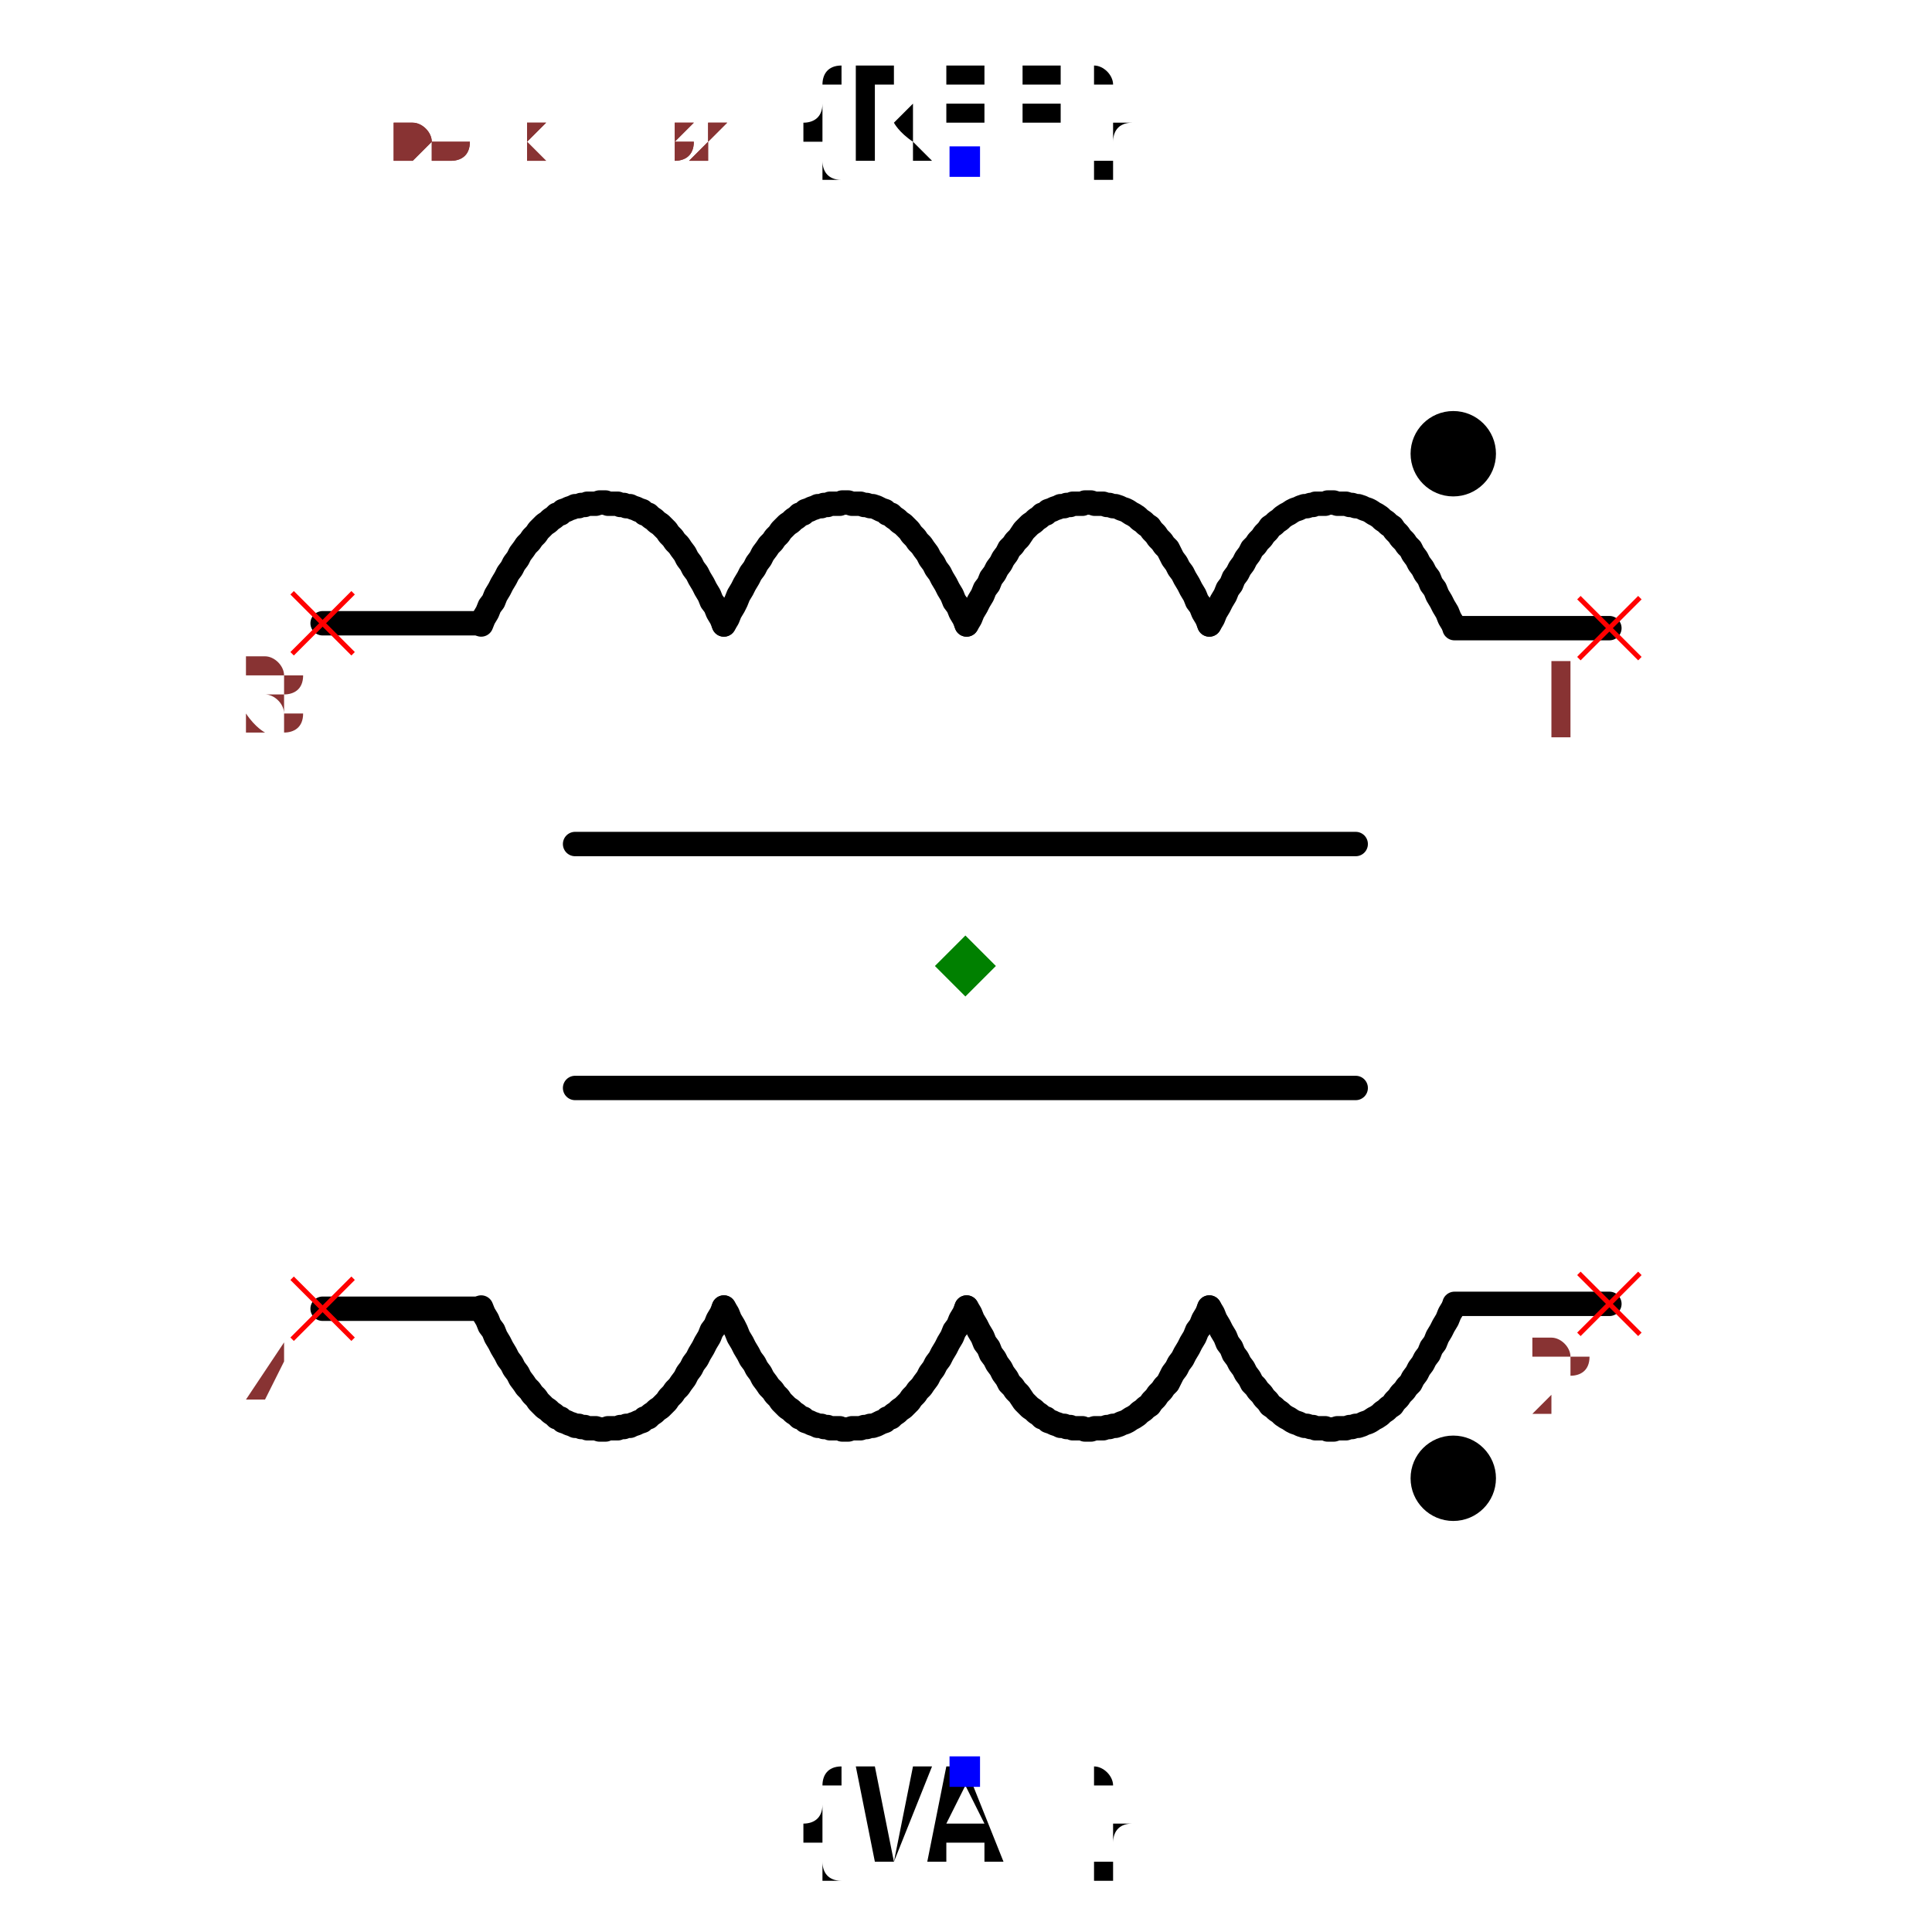
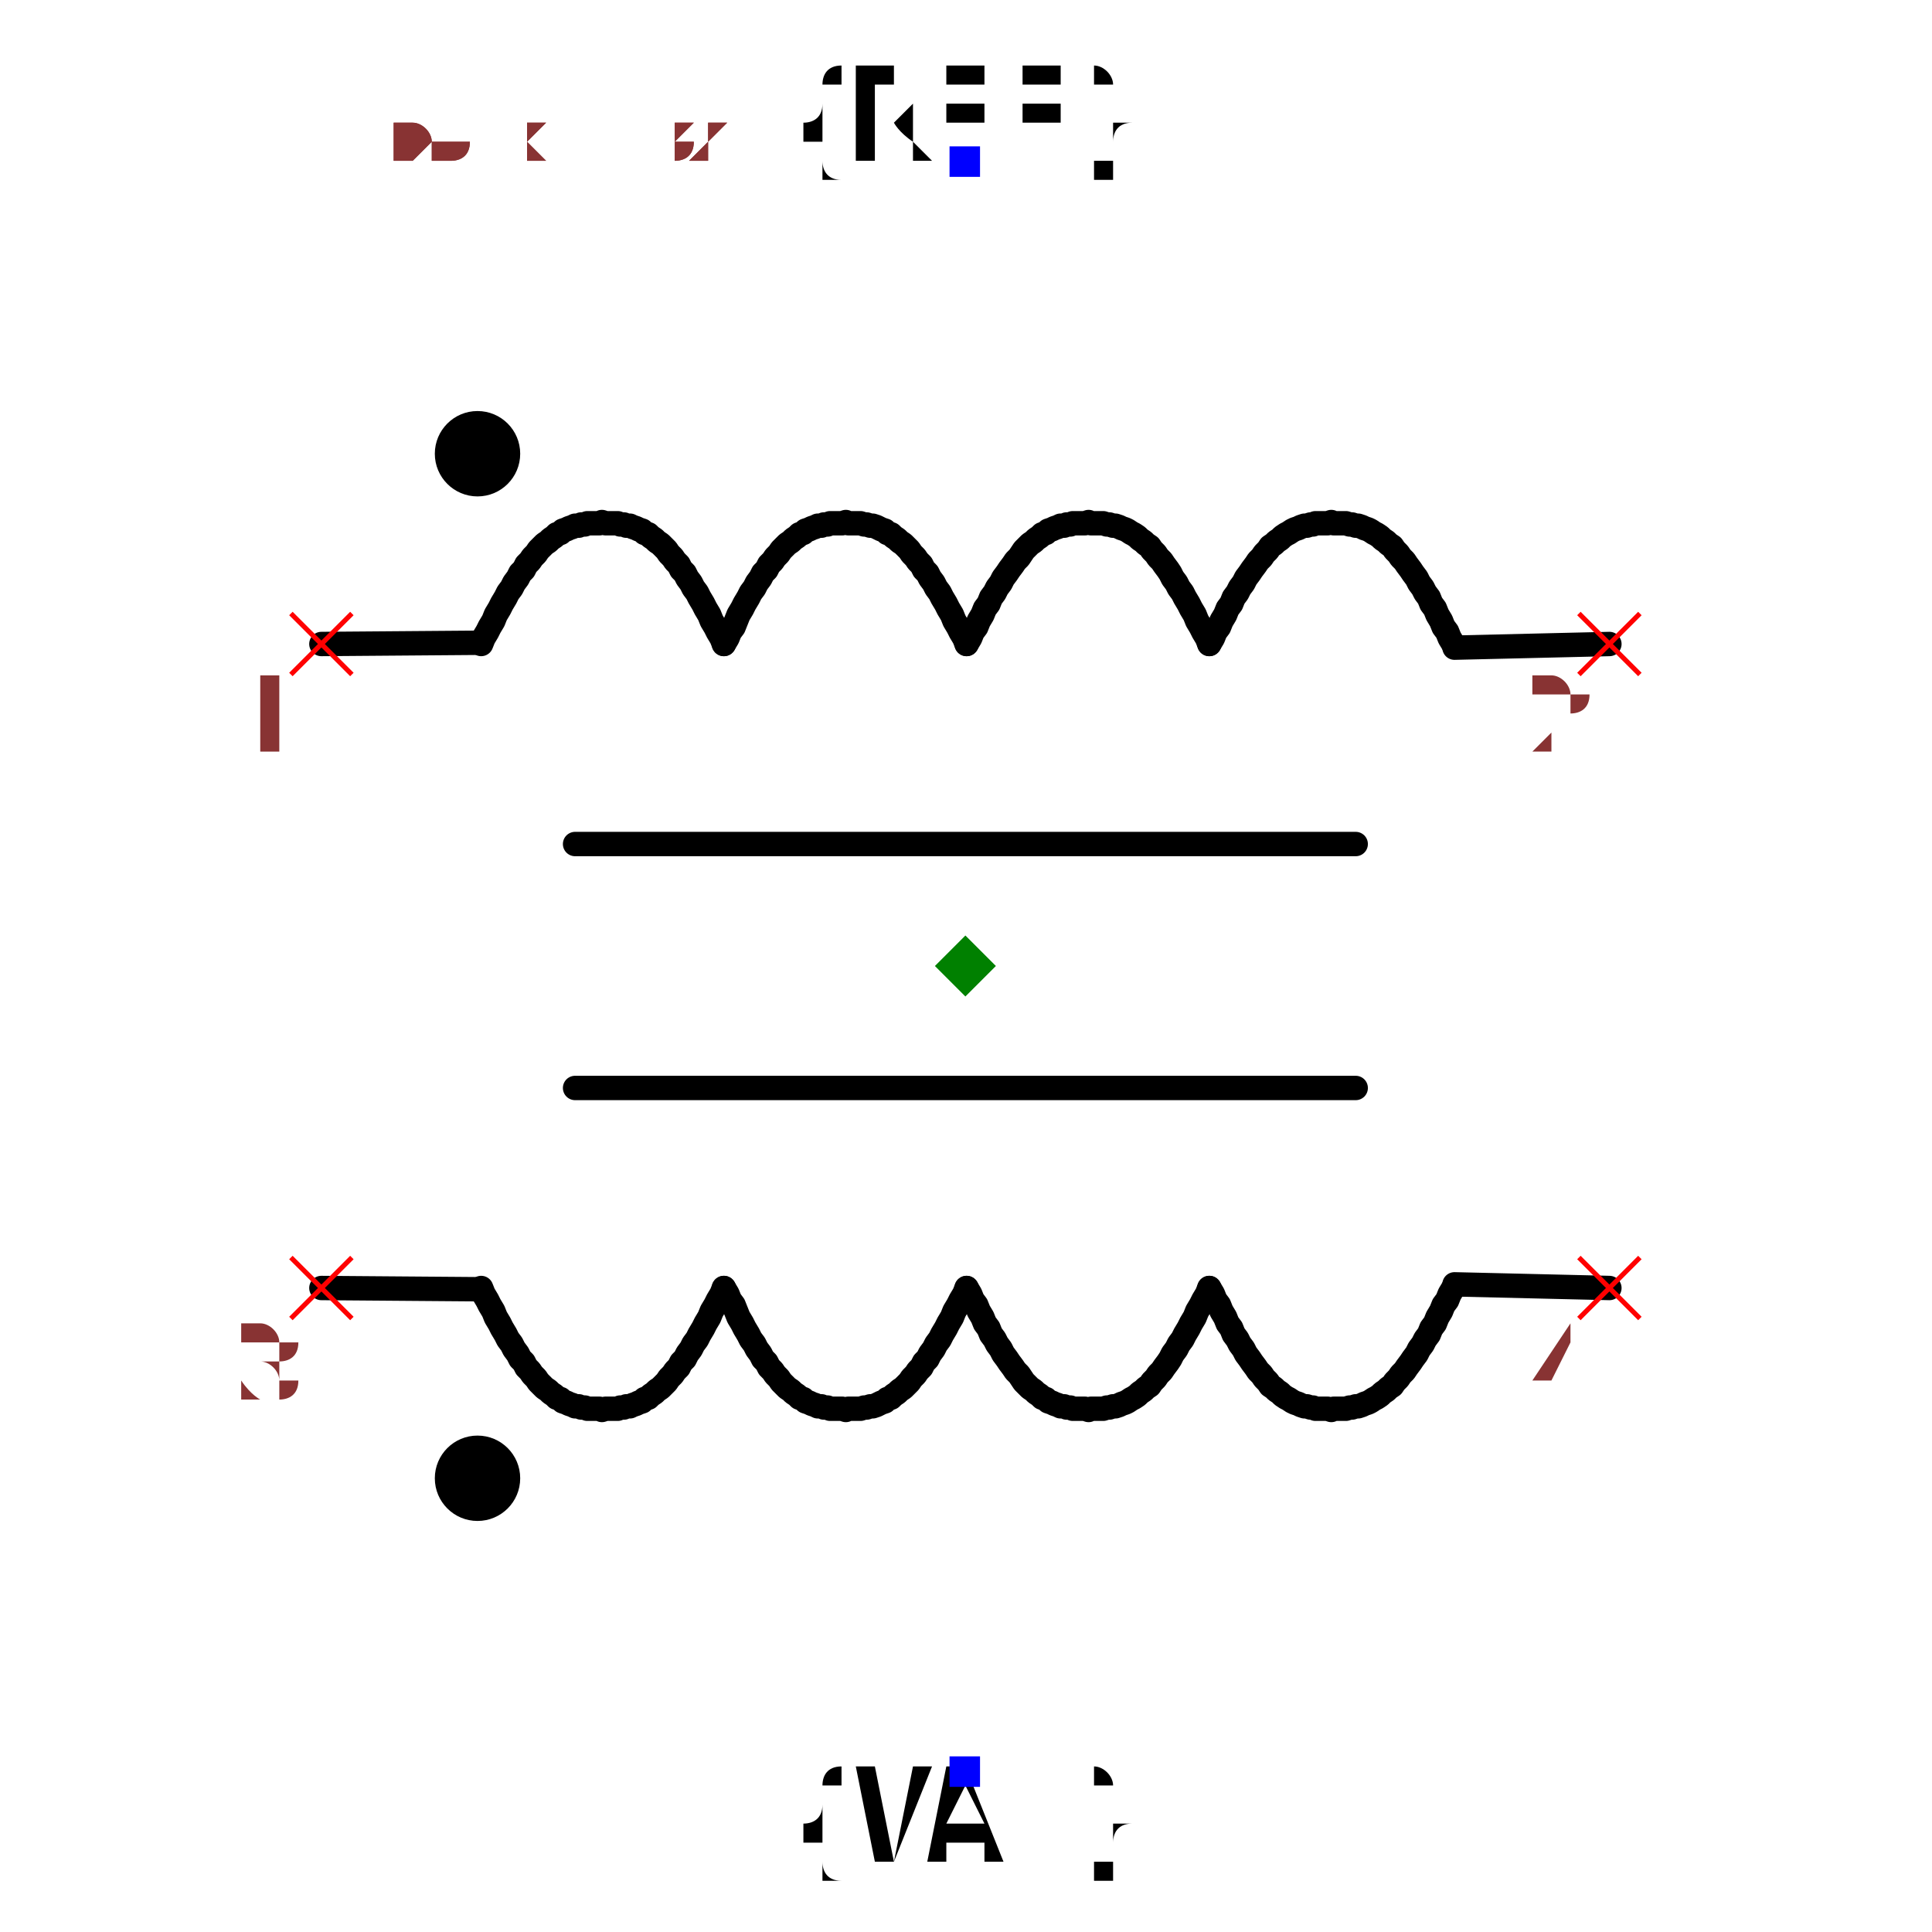
<svg xmlns="http://www.w3.org/2000/svg" width="150" height="150" viewBox="-0.633 -0.792 1.267 1.584">
-   <path d="M-0.198,-0.28 L-0.2,-0.285 L-0.203,-0.29 L-0.205,-0.295 L-0.208,-0.299 L-0.21,-0.304 L-0.213,-0.309 L-0.215,-0.313 L-0.218,-0.318 L-0.22,-0.322 L-0.223,-0.326 L-0.225,-0.33 L-0.228,-0.334 L-0.23,-0.338 L-0.233,-0.342 L-0.235,-0.345 L-0.238,-0.348 L-0.24,-0.351 L-0.243,-0.354 L-0.245,-0.357 L-0.248,-0.36 L-0.25,-0.362 L-0.253,-0.364 L-0.255,-0.366 L-0.258,-0.368 L-0.26,-0.37 L-0.263,-0.371 L-0.265,-0.373 L-0.268,-0.374 L-0.27,-0.375 L-0.273,-0.376 L-0.275,-0.377 L-0.278,-0.377 L-0.28,-0.378 L-0.283,-0.378 L-0.285,-0.379 L-0.288,-0.379 L-0.29,-0.379 L-0.293,-0.379 L-0.295,-0.38 L-0.298,-0.38 L-0.3,-0.38 L-0.303,-0.379 L-0.305,-0.379 L-0.308,-0.379 L-0.31,-0.379 L-0.312,-0.378 L-0.315,-0.378 L-0.317,-0.377 L-0.32,-0.377 L-0.322,-0.376 L-0.325,-0.375 L-0.327,-0.374 L-0.33,-0.373 L-0.332,-0.371 L-0.335,-0.37 L-0.337,-0.368 L-0.34,-0.366 L-0.342,-0.364 L-0.345,-0.362 L-0.347,-0.36 L-0.35,-0.357 L-0.352,-0.354 L-0.355,-0.351 L-0.357,-0.348 L-0.36,-0.345 L-0.362,-0.342 L-0.365,-0.338 L-0.367,-0.334 L-0.37,-0.33 L-0.372,-0.326 L-0.375,-0.322 L-0.377,-0.318 L-0.38,-0.313 L-0.382,-0.309 L-0.385,-0.304 L-0.387,-0.299 L-0.39,-0.295 L-0.392,-0.29 L-0.395,-0.285 L-0.397,-0.28" fill="none" stroke="black" stroke-width="0.02" stroke-linecap="round" stroke-linejoin="round" />
-   <path d="M0.001,-0.28 L-0.001,-0.285 L-0.004,-0.29 L-0.006,-0.295 L-0.009,-0.299 L-0.011,-0.304 L-0.014,-0.309 L-0.016,-0.313 L-0.019,-0.318 L-0.021,-0.322 L-0.024,-0.326 L-0.026,-0.33 L-0.029,-0.334 L-0.031,-0.338 L-0.034,-0.342 L-0.036,-0.345 L-0.039,-0.348 L-0.041,-0.351 L-0.044,-0.354 L-0.046,-0.357 L-0.049,-0.36 L-0.051,-0.362 L-0.054,-0.364 L-0.056,-0.366 L-0.059,-0.368 L-0.061,-0.37 L-0.064,-0.371 L-0.066,-0.373 L-0.069,-0.374 L-0.071,-0.375 L-0.073,-0.376 L-0.076,-0.377 L-0.078,-0.377 L-0.081,-0.378 L-0.083,-0.378 L-0.086,-0.379 L-0.088,-0.379 L-0.091,-0.379 L-0.093,-0.379 L-0.096,-0.38 L-0.098,-0.38 L-0.101,-0.38 L-0.103,-0.379 L-0.106,-0.379 L-0.108,-0.379 L-0.111,-0.379 L-0.113,-0.378 L-0.116,-0.378 L-0.118,-0.377 L-0.121,-0.377 L-0.123,-0.376 L-0.126,-0.375 L-0.128,-0.374 L-0.131,-0.373 L-0.133,-0.371 L-0.136,-0.37 L-0.138,-0.368 L-0.141,-0.366 L-0.143,-0.364 L-0.146,-0.362 L-0.148,-0.36 L-0.151,-0.357 L-0.153,-0.354 L-0.156,-0.351 L-0.158,-0.348 L-0.161,-0.345 L-0.163,-0.342 L-0.166,-0.338 L-0.168,-0.334 L-0.171,-0.33 L-0.173,-0.326 L-0.176,-0.322 L-0.178,-0.318 L-0.181,-0.313 L-0.183,-0.309 L-0.186,-0.304 L-0.188,-0.299 L-0.19,-0.295 L-0.193,-0.29 L-0.195,-0.285 L-0.198,-0.28" fill="none" stroke="black" stroke-width="0.02" stroke-linecap="round" stroke-linejoin="round" />
-   <path d="M0.2,-0.28 L0.198,-0.285 L0.195,-0.29 L0.193,-0.295 L0.19,-0.299 L0.188,-0.304 L0.185,-0.309 L0.183,-0.313 L0.18,-0.318 L0.178,-0.322 L0.175,-0.326 L0.173,-0.33 L0.17,-0.334 L0.168,-0.338 L0.166,-0.342 L0.163,-0.345 L0.161,-0.348 L0.158,-0.351 L0.156,-0.354 L0.153,-0.357 L0.151,-0.36 L0.148,-0.362 L0.146,-0.364 L0.143,-0.366 L0.141,-0.368 L0.138,-0.37 L0.136,-0.371 L0.133,-0.373 L0.131,-0.374 L0.128,-0.375 L0.126,-0.376 L0.123,-0.377 L0.121,-0.377 L0.118,-0.378 L0.116,-0.378 L0.113,-0.379 L0.111,-0.379 L0.108,-0.379 L0.106,-0.379 L0.103,-0.38 L0.101,-0.38 L0.098,-0.38 L0.096,-0.379 L0.093,-0.379 L0.091,-0.379 L0.088,-0.379 L0.086,-0.378 L0.083,-0.378 L0.081,-0.377 L0.078,-0.377 L0.076,-0.376 L0.073,-0.375 L0.071,-0.374 L0.068,-0.373 L0.066,-0.371 L0.063,-0.37 L0.061,-0.368 L0.058,-0.366 L0.056,-0.364 L0.053,-0.362 L0.051,-0.36 L0.048,-0.357 L0.046,-0.354 L0.044,-0.351 L0.041,-0.348 L0.039,-0.345 L0.036,-0.342 L0.034,-0.338 L0.031,-0.334 L0.029,-0.33 L0.026,-0.326 L0.024,-0.322 L0.021,-0.318 L0.019,-0.313 L0.016,-0.309 L0.014,-0.304 L0.011,-0.299 L0.009,-0.295 L0.006,-0.29 L0.004,-0.285 L0.001,-0.28" fill="none" stroke="black" stroke-width="0.02" stroke-linecap="round" stroke-linejoin="round" />
-   <path d="M0.4,-0.28 L0.397,-0.285 L0.395,-0.29 L0.392,-0.295 L0.39,-0.299 L0.387,-0.304 L0.385,-0.309 L0.382,-0.313 L0.38,-0.318 L0.377,-0.322 L0.375,-0.326 L0.372,-0.33 L0.37,-0.334 L0.367,-0.338 L0.365,-0.342 L0.362,-0.345 L0.36,-0.348 L0.357,-0.351 L0.355,-0.354 L0.352,-0.357 L0.35,-0.36 L0.347,-0.362 L0.345,-0.364 L0.342,-0.366 L0.34,-0.368 L0.337,-0.37 L0.335,-0.371 L0.332,-0.373 L0.33,-0.374 L0.327,-0.375 L0.325,-0.376 L0.322,-0.377 L0.32,-0.377 L0.317,-0.378 L0.315,-0.378 L0.312,-0.379 L0.31,-0.379 L0.307,-0.379 L0.305,-0.379 L0.302,-0.38 L0.3,-0.38 L0.297,-0.38 L0.295,-0.379 L0.292,-0.379 L0.29,-0.379 L0.287,-0.379 L0.285,-0.378 L0.283,-0.378 L0.28,-0.377 L0.278,-0.377 L0.275,-0.376 L0.273,-0.375 L0.27,-0.374 L0.268,-0.373 L0.265,-0.371 L0.263,-0.37 L0.26,-0.368 L0.258,-0.366 L0.255,-0.364 L0.253,-0.362 L0.25,-0.36 L0.248,-0.357 L0.245,-0.354 L0.243,-0.351 L0.24,-0.348 L0.238,-0.345 L0.235,-0.342 L0.233,-0.338 L0.23,-0.334 L0.228,-0.33 L0.225,-0.326 L0.223,-0.322 L0.22,-0.318 L0.218,-0.313 L0.215,-0.309 L0.213,-0.304 L0.21,-0.299 L0.208,-0.295 L0.205,-0.29 L0.203,-0.285 L0.2,-0.28" fill="none" stroke="black" stroke-width="0.02" stroke-linecap="round" stroke-linejoin="round" />
-   <path d="M-0.4,-0.281 L-0.527,-0.281" fill="none" stroke="black" stroke-width="0.02" stroke-linecap="round" stroke-linejoin="round" />
-   <path d="M0.528,-0.277 L0.401,-0.277" fill="none" stroke="black" stroke-width="0.02" stroke-linecap="round" stroke-linejoin="round" />
-   <path d="M-0.198,0.28 L-0.2,0.285 L-0.203,0.29 L-0.205,0.295 L-0.208,0.299 L-0.21,0.304 L-0.213,0.309 L-0.215,0.313 L-0.218,0.318 L-0.22,0.322 L-0.223,0.326 L-0.225,0.33 L-0.228,0.334 L-0.23,0.338 L-0.233,0.342 L-0.235,0.345 L-0.238,0.348 L-0.24,0.351 L-0.243,0.354 L-0.245,0.357 L-0.248,0.36 L-0.25,0.362 L-0.253,0.364 L-0.255,0.366 L-0.258,0.368 L-0.26,0.37 L-0.263,0.371 L-0.265,0.373 L-0.268,0.374 L-0.27,0.375 L-0.273,0.376 L-0.275,0.377 L-0.278,0.377 L-0.28,0.378 L-0.283,0.378 L-0.285,0.379 L-0.288,0.379 L-0.29,0.379 L-0.293,0.379 L-0.295,0.38 L-0.298,0.38 L-0.3,0.38 L-0.303,0.379 L-0.305,0.379 L-0.308,0.379 L-0.31,0.379 L-0.312,0.378 L-0.315,0.378 L-0.317,0.377 L-0.32,0.377 L-0.322,0.376 L-0.325,0.375 L-0.327,0.374 L-0.33,0.373 L-0.332,0.371 L-0.335,0.37 L-0.337,0.368 L-0.34,0.366 L-0.342,0.364 L-0.345,0.362 L-0.347,0.36 L-0.35,0.357 L-0.352,0.354 L-0.355,0.351 L-0.357,0.348 L-0.36,0.345 L-0.362,0.342 L-0.365,0.338 L-0.367,0.334 L-0.37,0.33 L-0.372,0.326 L-0.375,0.322 L-0.377,0.318 L-0.38,0.313 L-0.382,0.309 L-0.385,0.304 L-0.387,0.299 L-0.39,0.295 L-0.392,0.29 L-0.395,0.285 L-0.397,0.28" fill="none" stroke="black" stroke-width="0.02" stroke-linecap="round" stroke-linejoin="round" />
-   <path d="M0.001,0.28 L-0.001,0.285 L-0.004,0.29 L-0.006,0.295 L-0.009,0.299 L-0.011,0.304 L-0.014,0.309 L-0.016,0.313 L-0.019,0.318 L-0.021,0.322 L-0.024,0.326 L-0.026,0.33 L-0.029,0.334 L-0.031,0.338 L-0.034,0.342 L-0.036,0.345 L-0.039,0.348 L-0.041,0.351 L-0.044,0.354 L-0.046,0.357 L-0.049,0.36 L-0.051,0.362 L-0.054,0.364 L-0.056,0.366 L-0.059,0.368 L-0.061,0.37 L-0.064,0.371 L-0.066,0.373 L-0.069,0.374 L-0.071,0.375 L-0.073,0.376 L-0.076,0.377 L-0.078,0.377 L-0.081,0.378 L-0.083,0.378 L-0.086,0.379 L-0.088,0.379 L-0.091,0.379 L-0.093,0.379 L-0.096,0.38 L-0.098,0.38 L-0.101,0.38 L-0.103,0.379 L-0.106,0.379 L-0.108,0.379 L-0.111,0.379 L-0.113,0.378 L-0.116,0.378 L-0.118,0.377 L-0.121,0.377 L-0.123,0.376 L-0.126,0.375 L-0.128,0.374 L-0.131,0.373 L-0.133,0.371 L-0.136,0.37 L-0.138,0.368 L-0.141,0.366 L-0.143,0.364 L-0.146,0.362 L-0.148,0.36 L-0.151,0.357 L-0.153,0.354 L-0.156,0.351 L-0.158,0.348 L-0.161,0.345 L-0.163,0.342 L-0.166,0.338 L-0.168,0.334 L-0.171,0.33 L-0.173,0.326 L-0.176,0.322 L-0.178,0.318 L-0.181,0.313 L-0.183,0.309 L-0.186,0.304 L-0.188,0.299 L-0.19,0.295 L-0.193,0.29 L-0.195,0.285 L-0.198,0.28" fill="none" stroke="black" stroke-width="0.02" stroke-linecap="round" stroke-linejoin="round" />
-   <path d="M0.2,0.28 L0.198,0.285 L0.195,0.29 L0.193,0.295 L0.19,0.299 L0.188,0.304 L0.185,0.309 L0.183,0.313 L0.18,0.318 L0.178,0.322 L0.175,0.326 L0.173,0.33 L0.17,0.334 L0.168,0.338 L0.166,0.342 L0.163,0.345 L0.161,0.348 L0.158,0.351 L0.156,0.354 L0.153,0.357 L0.151,0.36 L0.148,0.362 L0.146,0.364 L0.143,0.366 L0.141,0.368 L0.138,0.37 L0.136,0.371 L0.133,0.373 L0.131,0.374 L0.128,0.375 L0.126,0.376 L0.123,0.377 L0.121,0.377 L0.118,0.378 L0.116,0.378 L0.113,0.379 L0.111,0.379 L0.108,0.379 L0.106,0.379 L0.103,0.38 L0.101,0.38 L0.098,0.38 L0.096,0.379 L0.093,0.379 L0.091,0.379 L0.088,0.379 L0.086,0.378 L0.083,0.378 L0.081,0.377 L0.078,0.377 L0.076,0.376 L0.073,0.375 L0.071,0.374 L0.068,0.373 L0.066,0.371 L0.063,0.37 L0.061,0.368 L0.058,0.366 L0.056,0.364 L0.053,0.362 L0.051,0.36 L0.048,0.357 L0.046,0.354 L0.044,0.351 L0.041,0.348 L0.039,0.345 L0.036,0.342 L0.034,0.338 L0.031,0.334 L0.029,0.33 L0.026,0.326 L0.024,0.322 L0.021,0.318 L0.019,0.313 L0.016,0.309 L0.014,0.304 L0.011,0.299 L0.009,0.295 L0.006,0.29 L0.004,0.285 L0.001,0.28" fill="none" stroke="black" stroke-width="0.02" stroke-linecap="round" stroke-linejoin="round" />
-   <path d="M0.4,0.28 L0.397,0.285 L0.395,0.29 L0.392,0.295 L0.39,0.299 L0.387,0.304 L0.385,0.309 L0.382,0.313 L0.38,0.318 L0.377,0.322 L0.375,0.326 L0.372,0.33 L0.37,0.334 L0.367,0.338 L0.365,0.342 L0.362,0.345 L0.36,0.348 L0.357,0.351 L0.355,0.354 L0.352,0.357 L0.35,0.36 L0.347,0.362 L0.345,0.364 L0.342,0.366 L0.34,0.368 L0.337,0.37 L0.335,0.371 L0.332,0.373 L0.33,0.374 L0.327,0.375 L0.325,0.376 L0.322,0.377 L0.32,0.377 L0.317,0.378 L0.315,0.378 L0.312,0.379 L0.31,0.379 L0.307,0.379 L0.305,0.379 L0.302,0.38 L0.3,0.38 L0.297,0.38 L0.295,0.379 L0.292,0.379 L0.29,0.379 L0.287,0.379 L0.285,0.378 L0.283,0.378 L0.28,0.377 L0.278,0.377 L0.275,0.376 L0.273,0.375 L0.27,0.374 L0.268,0.373 L0.265,0.371 L0.263,0.37 L0.26,0.368 L0.258,0.366 L0.255,0.364 L0.253,0.362 L0.25,0.36 L0.248,0.357 L0.245,0.354 L0.243,0.351 L0.24,0.348 L0.238,0.345 L0.235,0.342 L0.233,0.338 L0.23,0.334 L0.228,0.33 L0.225,0.326 L0.223,0.322 L0.22,0.318 L0.218,0.313 L0.215,0.309 L0.213,0.304 L0.21,0.299 L0.208,0.295 L0.205,0.29 L0.203,0.285 L0.2,0.28" fill="none" stroke="black" stroke-width="0.02" stroke-linecap="round" stroke-linejoin="round" />
-   <path d="M-0.4,0.281 L-0.527,0.281" fill="none" stroke="black" stroke-width="0.02" stroke-linecap="round" stroke-linejoin="round" />
-   <path d="M0.528,0.277 L0.401,0.277" fill="none" stroke="black" stroke-width="0.02" stroke-linecap="round" stroke-linejoin="round" />
+   <path d="M-0.198,-0.264 L-0.2,-0.269 L-0.203,-0.274 L-0.205,-0.278 L-0.208,-0.283 L-0.21,-0.288 L-0.213,-0.293 L-0.215,-0.297 L-0.218,-0.302 L-0.22,-0.306 L-0.223,-0.31 L-0.225,-0.314 L-0.228,-0.318 L-0.23,-0.322 L-0.233,-0.325 L-0.235,-0.329 L-0.238,-0.332 L-0.24,-0.335 L-0.243,-0.338 L-0.245,-0.341 L-0.248,-0.344 L-0.25,-0.346 L-0.253,-0.348 L-0.255,-0.35 L-0.258,-0.352 L-0.26,-0.354 L-0.263,-0.355 L-0.265,-0.357 L-0.268,-0.358 L-0.27,-0.359 L-0.273,-0.36 L-0.275,-0.361 L-0.278,-0.361 L-0.28,-0.362 L-0.283,-0.362 L-0.285,-0.363 L-0.288,-0.363 L-0.29,-0.363 L-0.293,-0.363 L-0.295,-0.363 L-0.298,-0.364 L-0.3,-0.363 L-0.303,-0.363 L-0.305,-0.363 L-0.308,-0.363 L-0.31,-0.363 L-0.312,-0.362 L-0.315,-0.362 L-0.317,-0.361 L-0.32,-0.361 L-0.322,-0.36 L-0.325,-0.359 L-0.327,-0.358 L-0.33,-0.357 L-0.332,-0.355 L-0.335,-0.354 L-0.337,-0.352 L-0.34,-0.35 L-0.342,-0.348 L-0.345,-0.346 L-0.347,-0.344 L-0.35,-0.341 L-0.352,-0.338 L-0.355,-0.335 L-0.357,-0.332 L-0.36,-0.329 L-0.362,-0.325 L-0.365,-0.322 L-0.367,-0.318 L-0.37,-0.314 L-0.372,-0.31 L-0.375,-0.306 L-0.377,-0.302 L-0.38,-0.297 L-0.382,-0.293 L-0.385,-0.288 L-0.387,-0.283 L-0.39,-0.278 L-0.392,-0.274 L-0.395,-0.269 L-0.397,-0.264" fill="none" stroke="black" stroke-width="0.02" stroke-linecap="round" stroke-linejoin="round" />
+   <path d="M0.001,-0.264 L-0.001,-0.269 L-0.004,-0.274 L-0.006,-0.278 L-0.009,-0.283 L-0.011,-0.288 L-0.014,-0.293 L-0.016,-0.297 L-0.019,-0.302 L-0.021,-0.306 L-0.024,-0.31 L-0.026,-0.314 L-0.029,-0.318 L-0.031,-0.322 L-0.034,-0.325 L-0.036,-0.329 L-0.039,-0.332 L-0.041,-0.335 L-0.044,-0.338 L-0.046,-0.341 L-0.049,-0.344 L-0.051,-0.346 L-0.054,-0.348 L-0.056,-0.35 L-0.059,-0.352 L-0.061,-0.354 L-0.064,-0.355 L-0.066,-0.357 L-0.069,-0.358 L-0.071,-0.359 L-0.073,-0.36 L-0.076,-0.361 L-0.078,-0.361 L-0.081,-0.362 L-0.083,-0.362 L-0.086,-0.363 L-0.088,-0.363 L-0.091,-0.363 L-0.093,-0.363 L-0.096,-0.363 L-0.098,-0.364 L-0.101,-0.363 L-0.103,-0.363 L-0.106,-0.363 L-0.108,-0.363 L-0.111,-0.363 L-0.113,-0.362 L-0.116,-0.362 L-0.118,-0.361 L-0.121,-0.361 L-0.123,-0.36 L-0.126,-0.359 L-0.128,-0.358 L-0.131,-0.357 L-0.133,-0.355 L-0.136,-0.354 L-0.138,-0.352 L-0.141,-0.35 L-0.143,-0.348 L-0.146,-0.346 L-0.148,-0.344 L-0.151,-0.341 L-0.153,-0.338 L-0.156,-0.335 L-0.158,-0.332 L-0.161,-0.329 L-0.163,-0.325 L-0.166,-0.322 L-0.168,-0.318 L-0.171,-0.314 L-0.173,-0.31 L-0.176,-0.306 L-0.178,-0.302 L-0.181,-0.297 L-0.183,-0.293 L-0.186,-0.288 L-0.188,-0.283 L-0.19,-0.278 L-0.193,-0.274 L-0.195,-0.269 L-0.198,-0.264" fill="none" stroke="black" stroke-width="0.02" stroke-linecap="round" stroke-linejoin="round" />
+   <path d="M0.2,-0.264 L0.198,-0.269 L0.195,-0.274 L0.193,-0.278 L0.19,-0.283 L0.188,-0.288 L0.185,-0.293 L0.183,-0.297 L0.18,-0.302 L0.178,-0.306 L0.175,-0.31 L0.173,-0.314 L0.17,-0.318 L0.168,-0.322 L0.166,-0.325 L0.163,-0.329 L0.161,-0.332 L0.158,-0.335 L0.156,-0.338 L0.153,-0.341 L0.151,-0.344 L0.148,-0.346 L0.146,-0.348 L0.143,-0.35 L0.141,-0.352 L0.138,-0.354 L0.136,-0.355 L0.133,-0.357 L0.131,-0.358 L0.128,-0.359 L0.126,-0.36 L0.123,-0.361 L0.121,-0.361 L0.118,-0.362 L0.116,-0.362 L0.113,-0.363 L0.111,-0.363 L0.108,-0.363 L0.106,-0.363 L0.103,-0.363 L0.101,-0.364 L0.098,-0.363 L0.096,-0.363 L0.093,-0.363 L0.091,-0.363 L0.088,-0.363 L0.086,-0.362 L0.083,-0.362 L0.081,-0.361 L0.078,-0.361 L0.076,-0.36 L0.073,-0.359 L0.071,-0.358 L0.068,-0.357 L0.066,-0.355 L0.063,-0.354 L0.061,-0.352 L0.058,-0.35 L0.056,-0.348 L0.053,-0.346 L0.051,-0.344 L0.048,-0.341 L0.046,-0.338 L0.044,-0.335 L0.041,-0.332 L0.039,-0.329 L0.036,-0.325 L0.034,-0.322 L0.031,-0.318 L0.029,-0.314 L0.026,-0.31 L0.024,-0.306 L0.021,-0.302 L0.019,-0.297 L0.016,-0.293 L0.014,-0.288 L0.011,-0.283 L0.009,-0.278 L0.006,-0.274 L0.004,-0.269 L0.001,-0.264" fill="none" stroke="black" stroke-width="0.02" stroke-linecap="round" stroke-linejoin="round" />
+   <path d="M0.4,-0.264 L0.397,-0.269 L0.395,-0.274 L0.392,-0.278 L0.39,-0.283 L0.387,-0.288 L0.385,-0.293 L0.382,-0.297 L0.38,-0.302 L0.377,-0.306 L0.375,-0.31 L0.372,-0.314 L0.37,-0.318 L0.367,-0.322 L0.365,-0.325 L0.362,-0.329 L0.36,-0.332 L0.357,-0.335 L0.355,-0.338 L0.352,-0.341 L0.35,-0.344 L0.347,-0.346 L0.345,-0.348 L0.342,-0.35 L0.34,-0.352 L0.337,-0.354 L0.335,-0.355 L0.332,-0.357 L0.33,-0.358 L0.327,-0.359 L0.325,-0.36 L0.322,-0.361 L0.32,-0.361 L0.317,-0.362 L0.315,-0.362 L0.312,-0.363 L0.31,-0.363 L0.307,-0.363 L0.305,-0.363 L0.302,-0.363 L0.3,-0.364 L0.297,-0.363 L0.295,-0.363 L0.292,-0.363 L0.29,-0.363 L0.287,-0.363 L0.285,-0.362 L0.283,-0.362 L0.28,-0.361 L0.278,-0.361 L0.275,-0.36 L0.273,-0.359 L0.27,-0.358 L0.268,-0.357 L0.265,-0.355 L0.263,-0.354 L0.26,-0.352 L0.258,-0.35 L0.255,-0.348 L0.253,-0.346 L0.25,-0.344 L0.248,-0.341 L0.245,-0.338 L0.243,-0.335 L0.24,-0.332 L0.238,-0.329 L0.235,-0.325 L0.233,-0.322 L0.23,-0.318 L0.228,-0.314 L0.225,-0.31 L0.223,-0.306 L0.22,-0.302 L0.218,-0.297 L0.215,-0.293 L0.213,-0.288 L0.21,-0.283 L0.208,-0.278 L0.205,-0.274 L0.203,-0.269 L0.2,-0.264" fill="none" stroke="black" stroke-width="0.02" stroke-linecap="round" stroke-linejoin="round" />
+   <path d="M-0.4,-0.265 L-0.528,-0.264" fill="none" stroke="black" stroke-width="0.02" stroke-linecap="round" stroke-linejoin="round" />
+   <path d="M0.528,-0.264 L0.401,-0.261" fill="none" stroke="black" stroke-width="0.02" stroke-linecap="round" stroke-linejoin="round" />
+   <path d="M-0.198,0.264 L-0.2,0.269 L-0.203,0.274 L-0.205,0.278 L-0.208,0.283 L-0.21,0.288 L-0.213,0.293 L-0.215,0.297 L-0.218,0.302 L-0.22,0.306 L-0.223,0.31 L-0.225,0.314 L-0.228,0.318 L-0.23,0.322 L-0.233,0.325 L-0.235,0.329 L-0.238,0.332 L-0.24,0.335 L-0.243,0.338 L-0.245,0.341 L-0.248,0.344 L-0.25,0.346 L-0.253,0.348 L-0.255,0.35 L-0.258,0.352 L-0.26,0.354 L-0.263,0.355 L-0.265,0.357 L-0.268,0.358 L-0.27,0.359 L-0.273,0.36 L-0.275,0.361 L-0.278,0.361 L-0.28,0.362 L-0.283,0.362 L-0.285,0.363 L-0.288,0.363 L-0.29,0.363 L-0.293,0.363 L-0.295,0.363 L-0.298,0.364 L-0.3,0.363 L-0.303,0.363 L-0.305,0.363 L-0.308,0.363 L-0.31,0.363 L-0.312,0.362 L-0.315,0.362 L-0.317,0.361 L-0.32,0.361 L-0.322,0.36 L-0.325,0.359 L-0.327,0.358 L-0.33,0.357 L-0.332,0.355 L-0.335,0.354 L-0.337,0.352 L-0.34,0.35 L-0.342,0.348 L-0.345,0.346 L-0.347,0.344 L-0.35,0.341 L-0.352,0.338 L-0.355,0.335 L-0.357,0.332 L-0.36,0.329 L-0.362,0.325 L-0.365,0.322 L-0.367,0.318 L-0.37,0.314 L-0.372,0.31 L-0.375,0.306 L-0.377,0.302 L-0.38,0.297 L-0.382,0.293 L-0.385,0.288 L-0.387,0.283 L-0.39,0.278 L-0.392,0.274 L-0.395,0.269 L-0.397,0.264" fill="none" stroke="black" stroke-width="0.02" stroke-linecap="round" stroke-linejoin="round" />
+   <path d="M0.001,0.264 L-0.001,0.269 L-0.004,0.274 L-0.006,0.278 L-0.009,0.283 L-0.011,0.288 L-0.014,0.293 L-0.016,0.297 L-0.019,0.302 L-0.021,0.306 L-0.024,0.31 L-0.026,0.314 L-0.029,0.318 L-0.031,0.322 L-0.034,0.325 L-0.036,0.329 L-0.039,0.332 L-0.041,0.335 L-0.044,0.338 L-0.046,0.341 L-0.049,0.344 L-0.051,0.346 L-0.054,0.348 L-0.056,0.35 L-0.059,0.352 L-0.061,0.354 L-0.064,0.355 L-0.066,0.357 L-0.069,0.358 L-0.071,0.359 L-0.073,0.36 L-0.076,0.361 L-0.078,0.361 L-0.081,0.362 L-0.083,0.362 L-0.086,0.363 L-0.088,0.363 L-0.091,0.363 L-0.093,0.363 L-0.096,0.363 L-0.098,0.364 L-0.101,0.363 L-0.103,0.363 L-0.106,0.363 L-0.108,0.363 L-0.111,0.363 L-0.113,0.362 L-0.116,0.362 L-0.118,0.361 L-0.121,0.361 L-0.123,0.36 L-0.126,0.359 L-0.128,0.358 L-0.131,0.357 L-0.133,0.355 L-0.136,0.354 L-0.138,0.352 L-0.141,0.35 L-0.143,0.348 L-0.146,0.346 L-0.148,0.344 L-0.151,0.341 L-0.153,0.338 L-0.156,0.335 L-0.158,0.332 L-0.161,0.329 L-0.163,0.325 L-0.166,0.322 L-0.168,0.318 L-0.171,0.314 L-0.173,0.31 L-0.176,0.306 L-0.178,0.302 L-0.181,0.297 L-0.183,0.293 L-0.186,0.288 L-0.188,0.283 L-0.19,0.278 L-0.193,0.274 L-0.195,0.269 L-0.198,0.264" fill="none" stroke="black" stroke-width="0.02" stroke-linecap="round" stroke-linejoin="round" />
+   <path d="M0.2,0.264 L0.198,0.269 L0.195,0.274 L0.193,0.278 L0.19,0.283 L0.188,0.288 L0.185,0.293 L0.183,0.297 L0.18,0.302 L0.178,0.306 L0.175,0.31 L0.173,0.314 L0.17,0.318 L0.168,0.322 L0.166,0.325 L0.163,0.329 L0.161,0.332 L0.158,0.335 L0.156,0.338 L0.153,0.341 L0.151,0.344 L0.148,0.346 L0.146,0.348 L0.143,0.35 L0.141,0.352 L0.138,0.354 L0.136,0.355 L0.133,0.357 L0.131,0.358 L0.128,0.359 L0.126,0.36 L0.123,0.361 L0.121,0.361 L0.118,0.362 L0.116,0.362 L0.113,0.363 L0.111,0.363 L0.108,0.363 L0.106,0.363 L0.103,0.363 L0.101,0.364 L0.098,0.363 L0.096,0.363 L0.093,0.363 L0.091,0.363 L0.088,0.363 L0.086,0.362 L0.083,0.362 L0.081,0.361 L0.078,0.361 L0.076,0.36 L0.073,0.359 L0.071,0.358 L0.068,0.357 L0.066,0.355 L0.063,0.354 L0.061,0.352 L0.058,0.35 L0.056,0.348 L0.053,0.346 L0.051,0.344 L0.048,0.341 L0.046,0.338 L0.044,0.335 L0.041,0.332 L0.039,0.329 L0.036,0.325 L0.034,0.322 L0.031,0.318 L0.029,0.314 L0.026,0.31 L0.024,0.306 L0.021,0.302 L0.019,0.297 L0.016,0.293 L0.014,0.288 L0.011,0.283 L0.009,0.278 L0.006,0.274 L0.004,0.269 L0.001,0.264" fill="none" stroke="black" stroke-width="0.02" stroke-linecap="round" stroke-linejoin="round" />
+   <path d="M0.4,0.264 L0.397,0.269 L0.395,0.274 L0.392,0.278 L0.39,0.283 L0.387,0.288 L0.385,0.293 L0.382,0.297 L0.38,0.302 L0.377,0.306 L0.375,0.31 L0.372,0.314 L0.37,0.318 L0.367,0.322 L0.365,0.325 L0.362,0.329 L0.36,0.332 L0.357,0.335 L0.355,0.338 L0.352,0.341 L0.35,0.344 L0.347,0.346 L0.345,0.348 L0.342,0.35 L0.34,0.352 L0.337,0.354 L0.335,0.355 L0.332,0.357 L0.33,0.358 L0.327,0.359 L0.325,0.36 L0.322,0.361 L0.32,0.361 L0.317,0.362 L0.315,0.362 L0.312,0.363 L0.31,0.363 L0.307,0.363 L0.305,0.363 L0.302,0.363 L0.3,0.364 L0.297,0.363 L0.295,0.363 L0.292,0.363 L0.29,0.363 L0.287,0.363 L0.285,0.362 L0.283,0.362 L0.28,0.361 L0.278,0.361 L0.275,0.36 L0.273,0.359 L0.27,0.358 L0.268,0.357 L0.265,0.355 L0.263,0.354 L0.26,0.352 L0.258,0.35 L0.255,0.348 L0.253,0.346 L0.25,0.344 L0.248,0.341 L0.245,0.338 L0.243,0.335 L0.24,0.332 L0.238,0.329 L0.235,0.325 L0.233,0.322 L0.23,0.318 L0.228,0.314 L0.225,0.31 L0.223,0.306 L0.22,0.302 L0.218,0.297 L0.215,0.293 L0.213,0.288 L0.21,0.283 L0.208,0.278 L0.205,0.274 L0.203,0.269 L0.2,0.264" fill="none" stroke="black" stroke-width="0.02" stroke-linecap="round" stroke-linejoin="round" />
+   <path d="M-0.4,0.265 L-0.528,0.264" fill="none" stroke="black" stroke-width="0.02" stroke-linecap="round" stroke-linejoin="round" />
+   <path d="M0.528,0.264 L0.401,0.261" fill="none" stroke="black" stroke-width="0.02" stroke-linecap="round" stroke-linejoin="round" />
  <path d="M-0.32,-0.1 L0.32,-0.1" fill="none" stroke="black" stroke-width="0.02" stroke-linecap="round" stroke-linejoin="round" />
  <path d="M-0.32,0.1 L0.32,0.1" fill="none" stroke="black" stroke-width="0.02" stroke-linecap="round" stroke-linejoin="round" />
-   <circle cx="0.4" cy="-0.42" r="0.035" fill="black" />
-   <circle cx="0.4" cy="0.42" r="0.035" fill="black" />
+   <circle cx="-0.4" cy="-0.42" r="0.035" fill="black" />
+   <circle cx="-0.4" cy="0.42" r="0.035" fill="black" />
  <text x="0" y="-0.66" dx="0" dy="0" text-anchor="middle" style="font: 0.1px monospace; fill: black">{REF}</text>
  <rect x="-0.013" y="-0.672" width="0.025" height="0.025" fill="blue" />
  <text x="0" y="0.66" dx="0" dy="0.075" text-anchor="middle" style="font: 0.1px monospace; fill: black">{VAL}</text>
  <rect x="-0.013" y="0.648" width="0.025" height="0.025" fill="blue" />
-   <line x1="0.503" y1="-0.302" x2="0.553" y2="-0.252" stroke="red" stroke-width="0.004" />
-   <line x1="0.503" y1="-0.252" x2="0.553" y2="-0.302" stroke="red" stroke-width="0.004" />
-   <text x="0.488" y="-0.187" text-anchor="middle" style="font: 0.08px monospace; fill: #833;">1</text>
-   <line x1="0.503" y1="0.252" x2="0.553" y2="0.302" stroke="red" stroke-width="0.004" />
-   <line x1="0.503" y1="0.302" x2="0.553" y2="0.252" stroke="red" stroke-width="0.004" />
-   <text x="0.488" y="0.367" text-anchor="middle" style="font: 0.08px monospace; fill: #833;">2</text>
-   <line x1="-0.552" y1="-0.306" x2="-0.502" y2="-0.256" stroke="red" stroke-width="0.004" />
-   <line x1="-0.552" y1="-0.256" x2="-0.502" y2="-0.306" stroke="red" stroke-width="0.004" />
-   <text x="-0.567" y="-0.191" text-anchor="middle" style="font: 0.08px monospace; fill: #833;">3</text>
-   <line x1="-0.552" y1="0.256" x2="-0.502" y2="0.306" stroke="red" stroke-width="0.004" />
-   <line x1="-0.552" y1="0.306" x2="-0.502" y2="0.256" stroke="red" stroke-width="0.004" />
-   <text x="-0.567" y="0.371" text-anchor="middle" style="font: 0.08px monospace; fill: #833;">4</text>
+   <line x1="-0.553" y1="-0.289" x2="-0.503" y2="-0.239" stroke="red" stroke-width="0.004" />
+   <line x1="-0.553" y1="-0.239" x2="-0.503" y2="-0.289" stroke="red" stroke-width="0.004" />
+   <text x="-0.568" y="-0.174" text-anchor="middle" style="font: 0.08px monospace; fill: #833;">1</text>
+   <line x1="0.503" y1="-0.289" x2="0.553" y2="-0.239" stroke="red" stroke-width="0.004" />
+   <line x1="0.503" y1="-0.239" x2="0.553" y2="-0.289" stroke="red" stroke-width="0.004" />
+   <text x="0.488" y="-0.174" text-anchor="middle" style="font: 0.08px monospace; fill: #833;">2</text>
+   <line x1="-0.553" y1="0.239" x2="-0.503" y2="0.289" stroke="red" stroke-width="0.004" />
+   <line x1="-0.553" y1="0.289" x2="-0.503" y2="0.239" stroke="red" stroke-width="0.004" />
+   <text x="-0.568" y="0.354" text-anchor="middle" style="font: 0.08px monospace; fill: #833;">3</text>
+   <line x1="0.503" y1="0.239" x2="0.553" y2="0.289" stroke="red" stroke-width="0.004" />
+   <line x1="0.503" y1="0.289" x2="0.553" y2="0.239" stroke="red" stroke-width="0.004" />
+   <text x="0.488" y="0.354" text-anchor="middle" style="font: 0.08px monospace; fill: #833;">4</text>
  <path d="M 0 -0.025 L 0.025 0 L 0 0.025 L -0.025 0 Z" fill="green" />
  <text x="-0.528" y="-0.66" style="font: 0.05px monospace; fill: #833;">1.06 x 1.32</text>
  <text x="-0.528" y="-0.71" dy="-0.15" style="font: 0.05px monospace; fill: #833;">1 [winding1_start]</text>
-   <text x="-0.528" y="-0.76" dy="-0.15" style="font: 0.05px monospace; fill: #833;">2 [winding2_start]</text>
-   <text x="-0.528" y="-0.81" dy="-0.15" style="font: 0.05px monospace; fill: #833;">3 [winding1_end]</text>
+   <text x="-0.528" y="-0.76" dy="-0.15" style="font: 0.05px monospace; fill: #833;">2 [winding1_end]</text>
+   <text x="-0.528" y="-0.81" dy="-0.15" style="font: 0.05px monospace; fill: #833;">3 [winding2_start]</text>
  <text x="-0.528" y="-0.86" dy="-0.15" style="font: 0.05px monospace; fill: #833;">4 [winding2_end]</text>
  <text x="-0.528" y="-0.66" style="font: 0.05px monospace; fill: #833;">1.06 x 1.32</text>
  <text x="-0.528" y="-0.71" dy="-0.15" style="font: 0.05px monospace; fill: #833;">1 [winding1_start]</text>
-   <text x="-0.528" y="-0.76" dy="-0.15" style="font: 0.05px monospace; fill: #833;">2 [winding2_start]</text>
-   <text x="-0.528" y="-0.81" dy="-0.15" style="font: 0.05px monospace; fill: #833;">3 [winding1_end]</text>
+   <text x="-0.528" y="-0.76" dy="-0.15" style="font: 0.05px monospace; fill: #833;">2 [winding1_end]</text>
+   <text x="-0.528" y="-0.81" dy="-0.15" style="font: 0.05px monospace; fill: #833;">3 [winding2_start]</text>
  <text x="-0.528" y="-0.86" dy="-0.15" style="font: 0.05px monospace; fill: #833;">4 [winding2_end]</text>
</svg>
